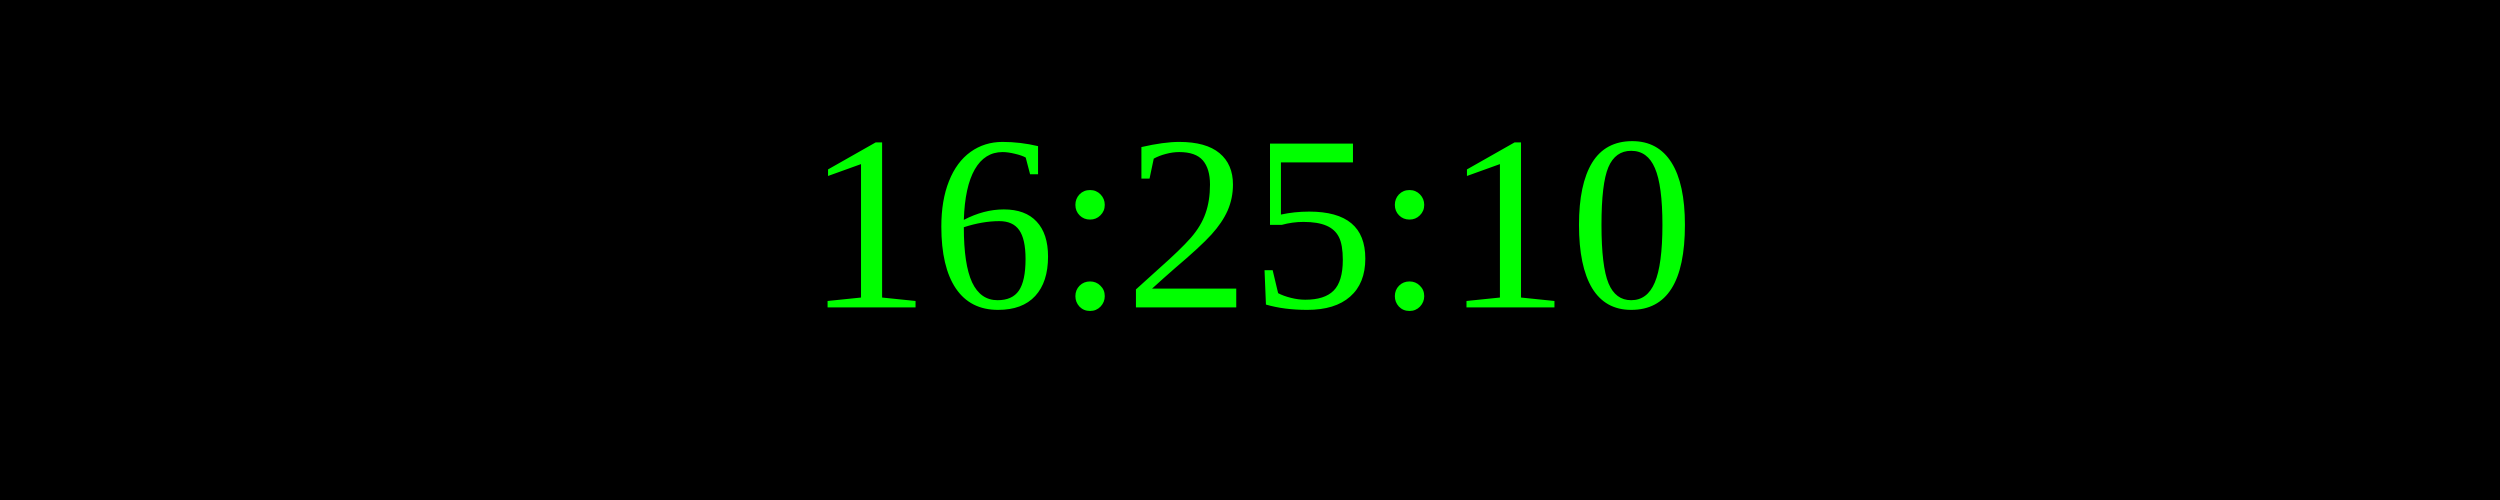
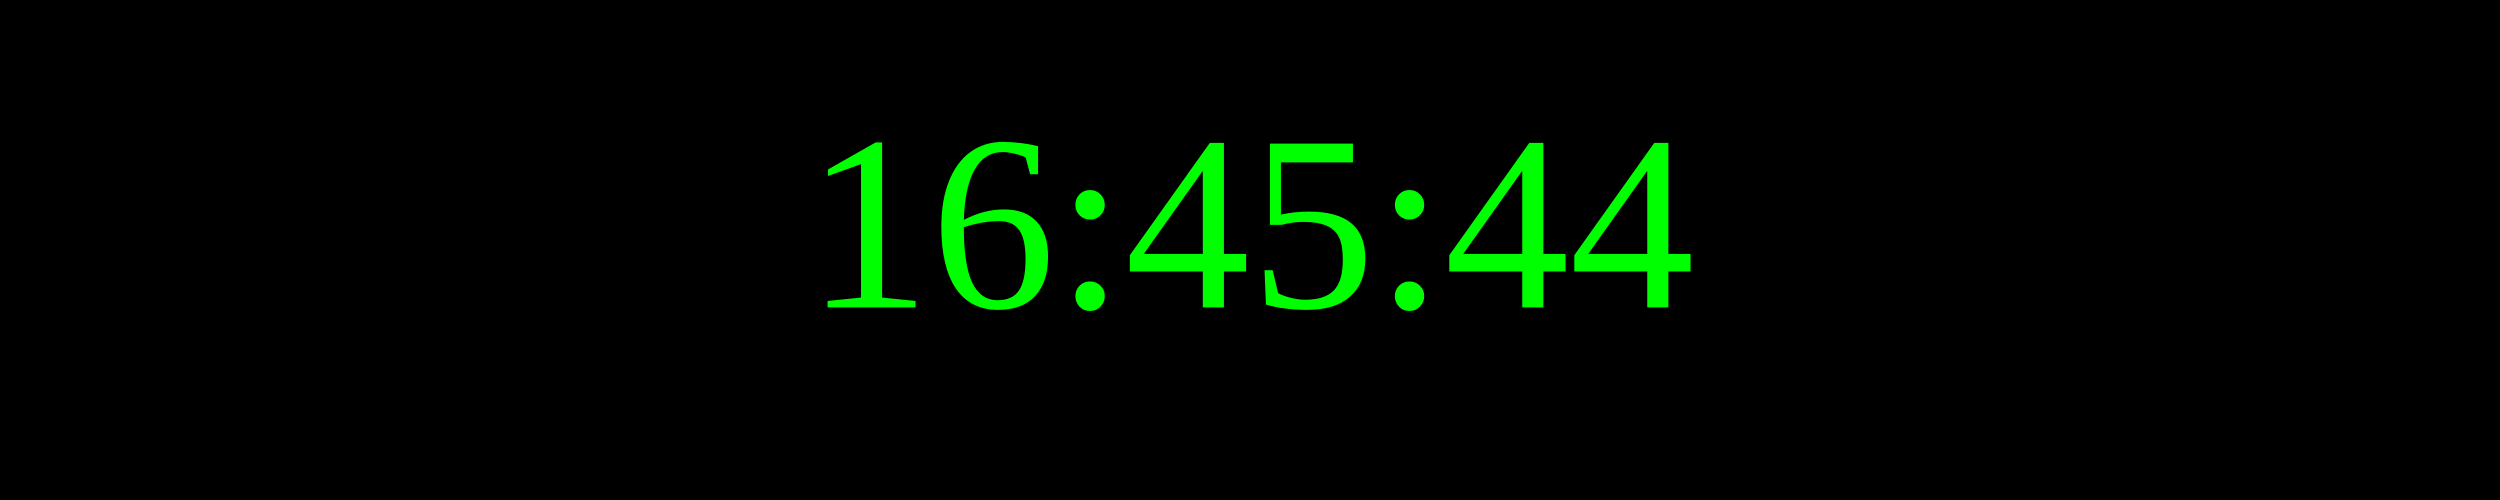
<svg xmlns="http://www.w3.org/2000/svg" width="250" height="50">
  <rect width="100%" height="100%" fill="black" />
  <text x="50%" y="50%" font-size="25" fill="lime" text-anchor="middle" dominant-baseline="middle">
- 16:25:10
+ 16:45:44
</text>
</svg>
